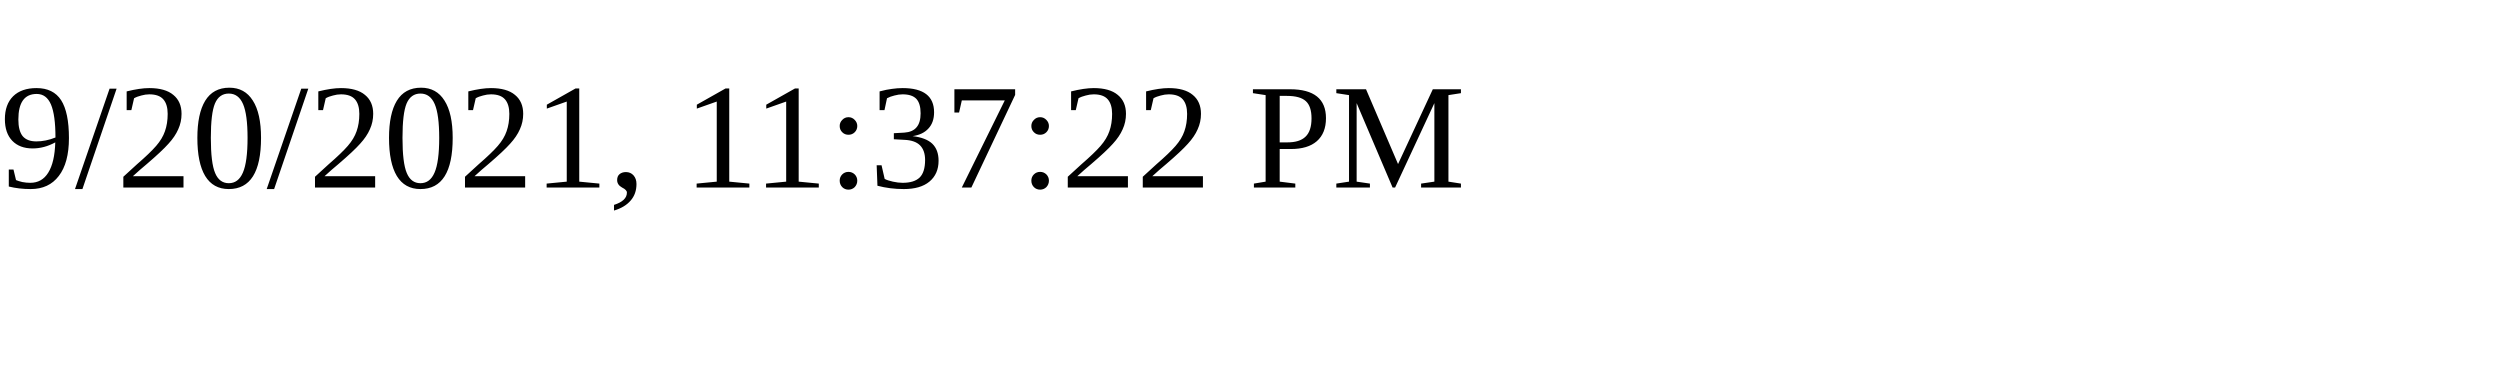
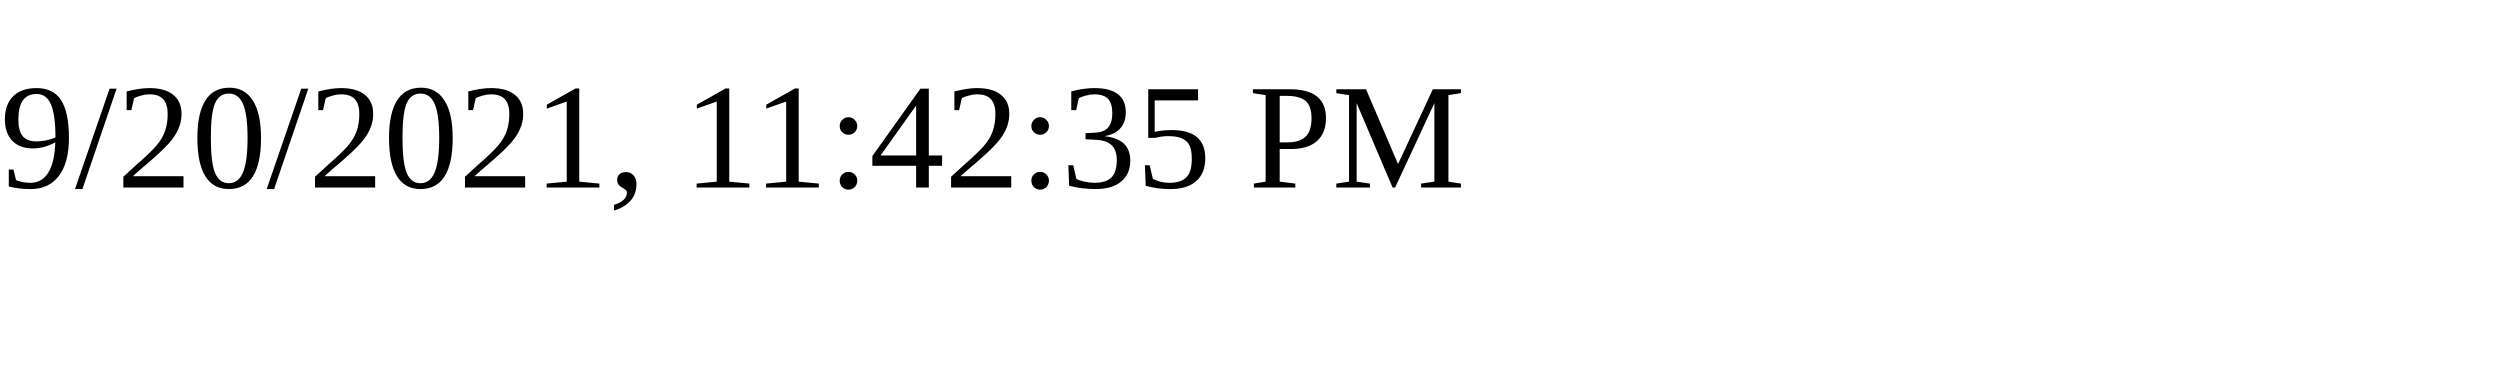
<svg xmlns="http://www.w3.org/2000/svg" height="30" width="200">
-   <text x="0" y="15">9/20/2021, 11:37:22 PM</text>
+   <text x="0" y="15">9/20/2021, 11:42:35 PM</text>
</svg>
